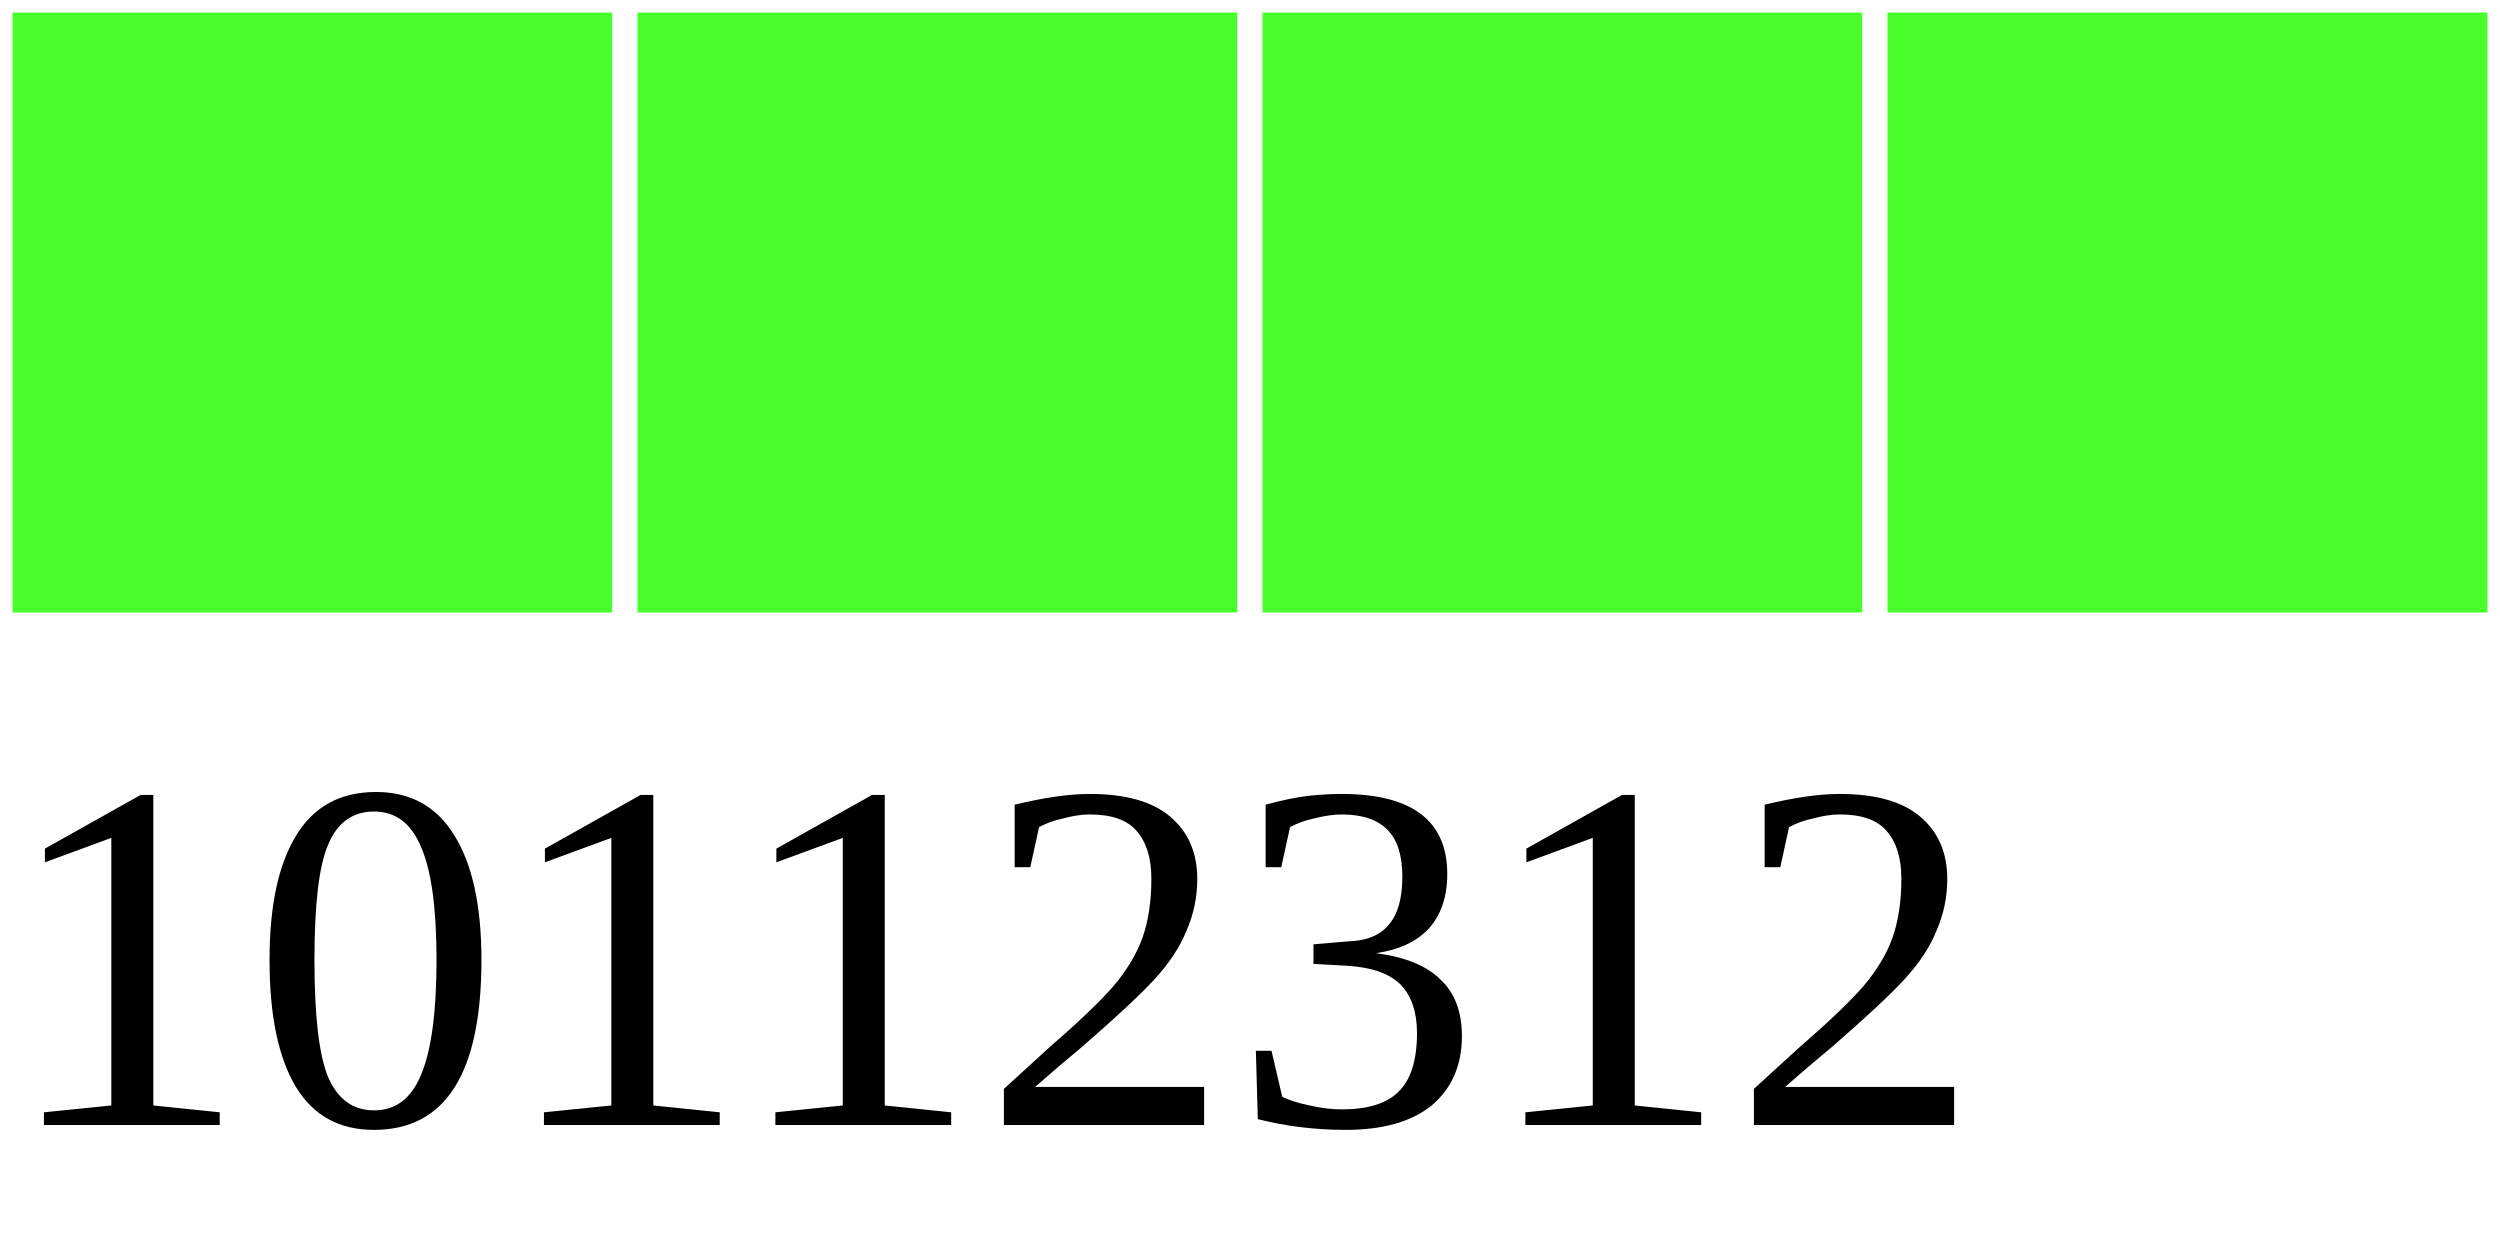
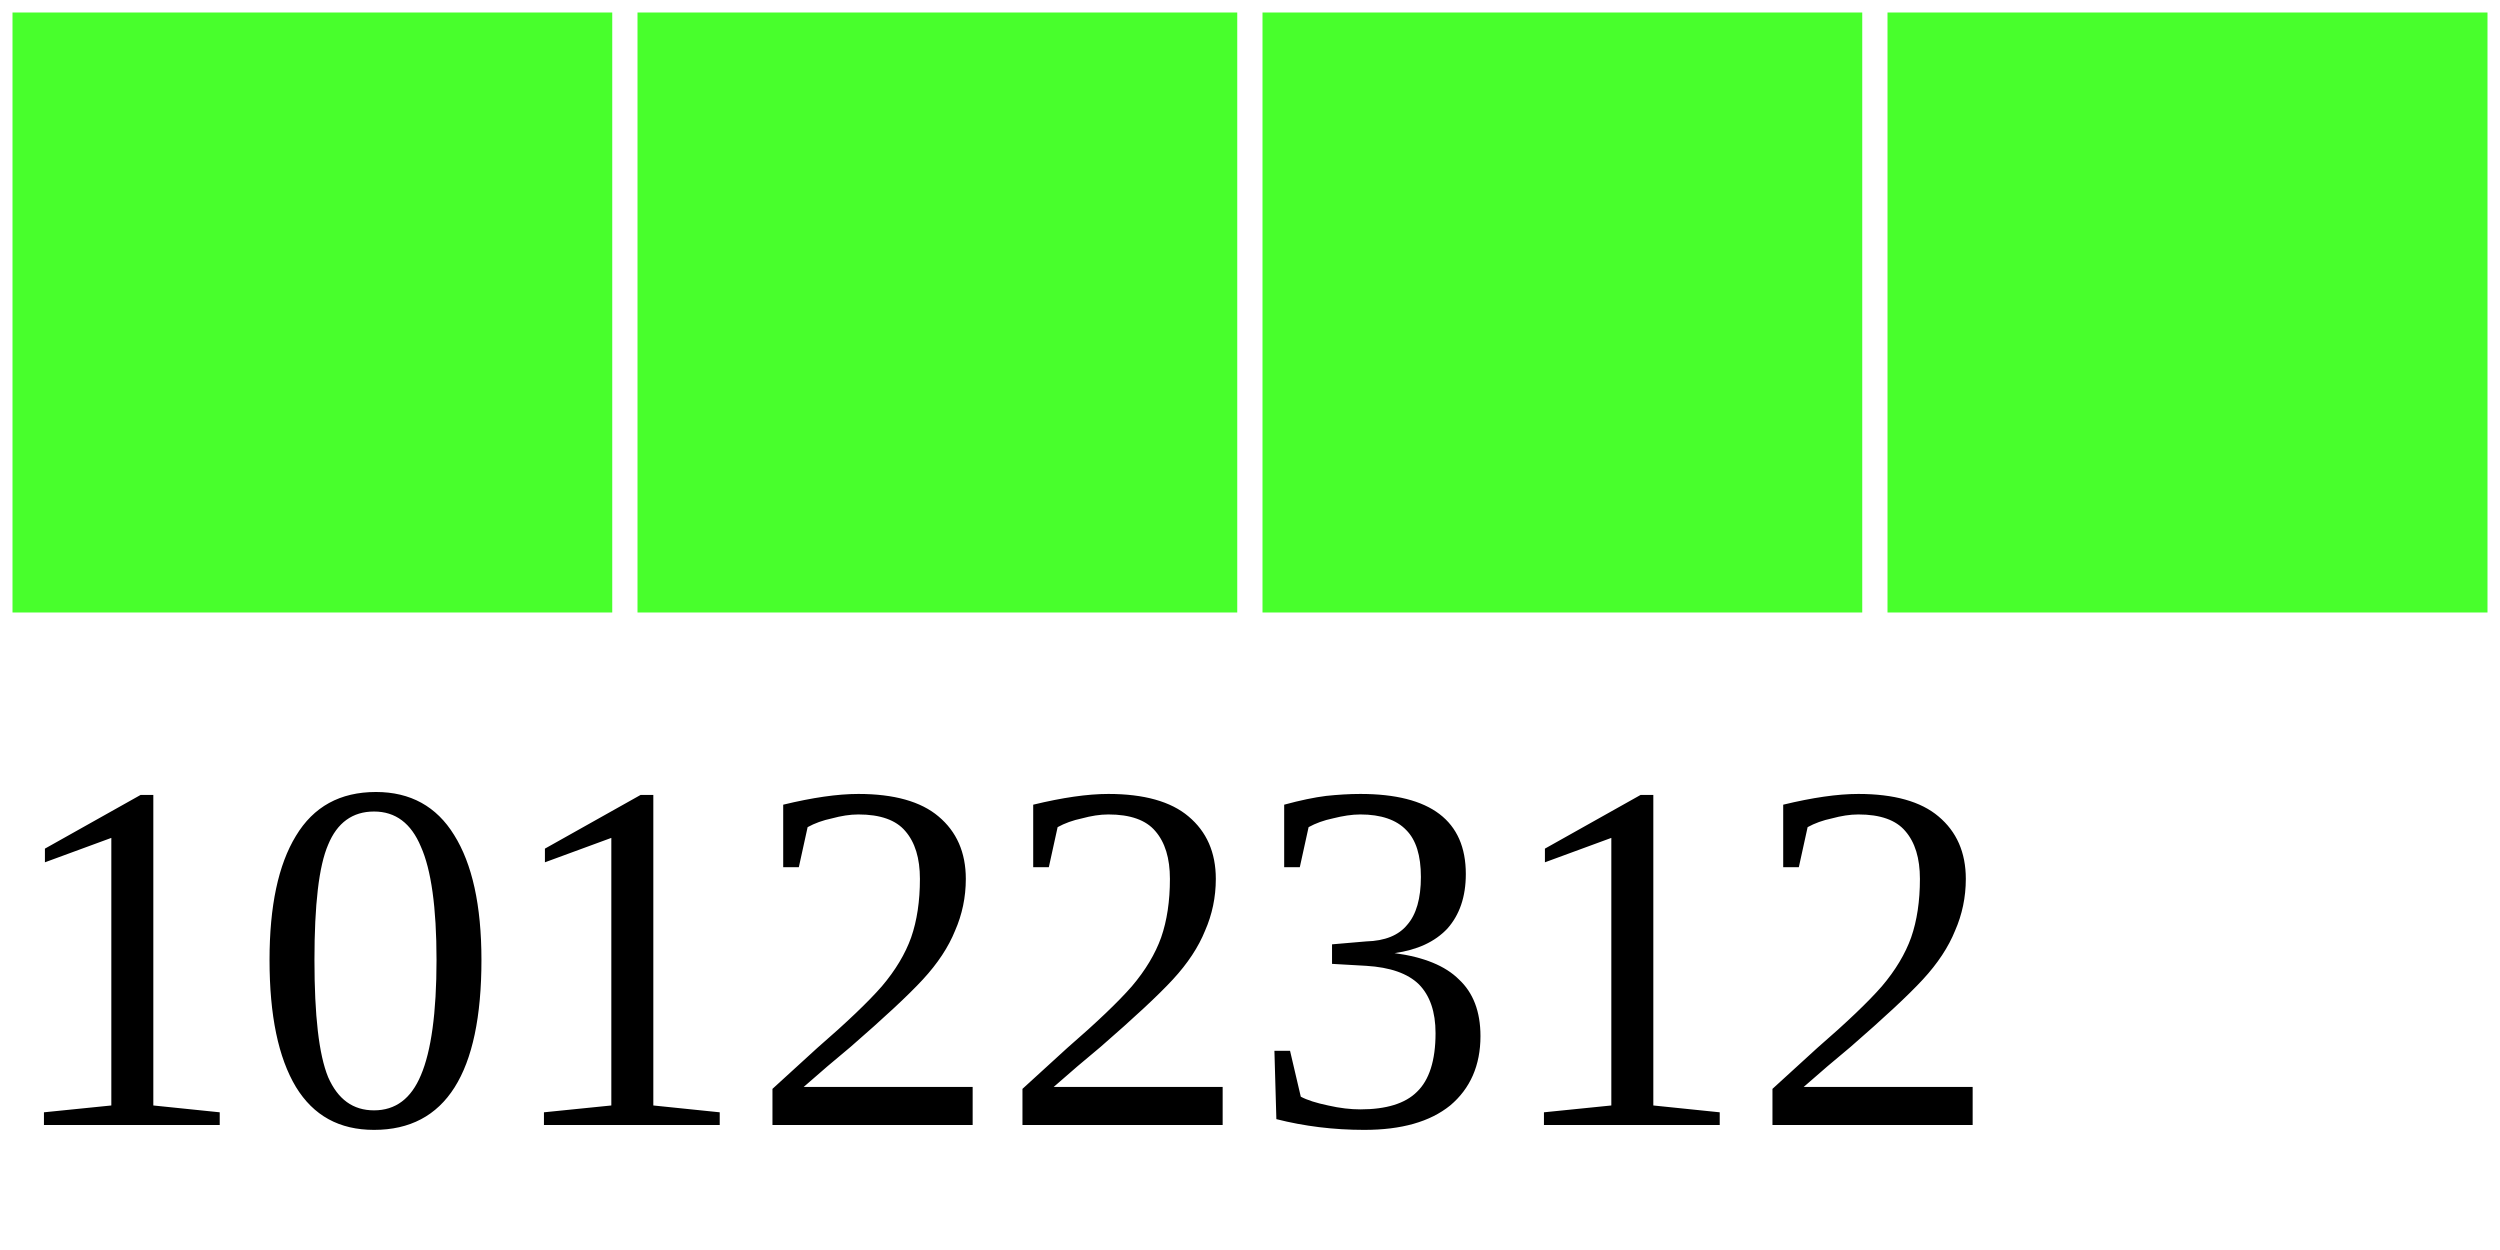
<svg xmlns="http://www.w3.org/2000/svg" width="40" height="20">
  <g>
    <rect width="10" height="10" style="fill:#48FF2C;stroke-width:0.4;stroke:rgb(255,255,255)" x="0" />
    <rect width="10" height="10" style="fill:#48FF2C;stroke-width:0.4;stroke:rgb(255,255,255)" x="10" />
    <rect width="10" height="10" style="fill:#48FF2C;stroke-width:0.4;stroke:rgb(255,255,255)" x="20" />
    <rect width="10" height="10" style="fill:#48FF2C;stroke-width:0.4;stroke:rgb(255,255,255)" x="30" />
-     <text x="0" y="18" fill="black" font-size="8">10112312</text>
+     <text x="0" y="18" fill="black" font-size="8">10122312</text>
  </g>
</svg>
